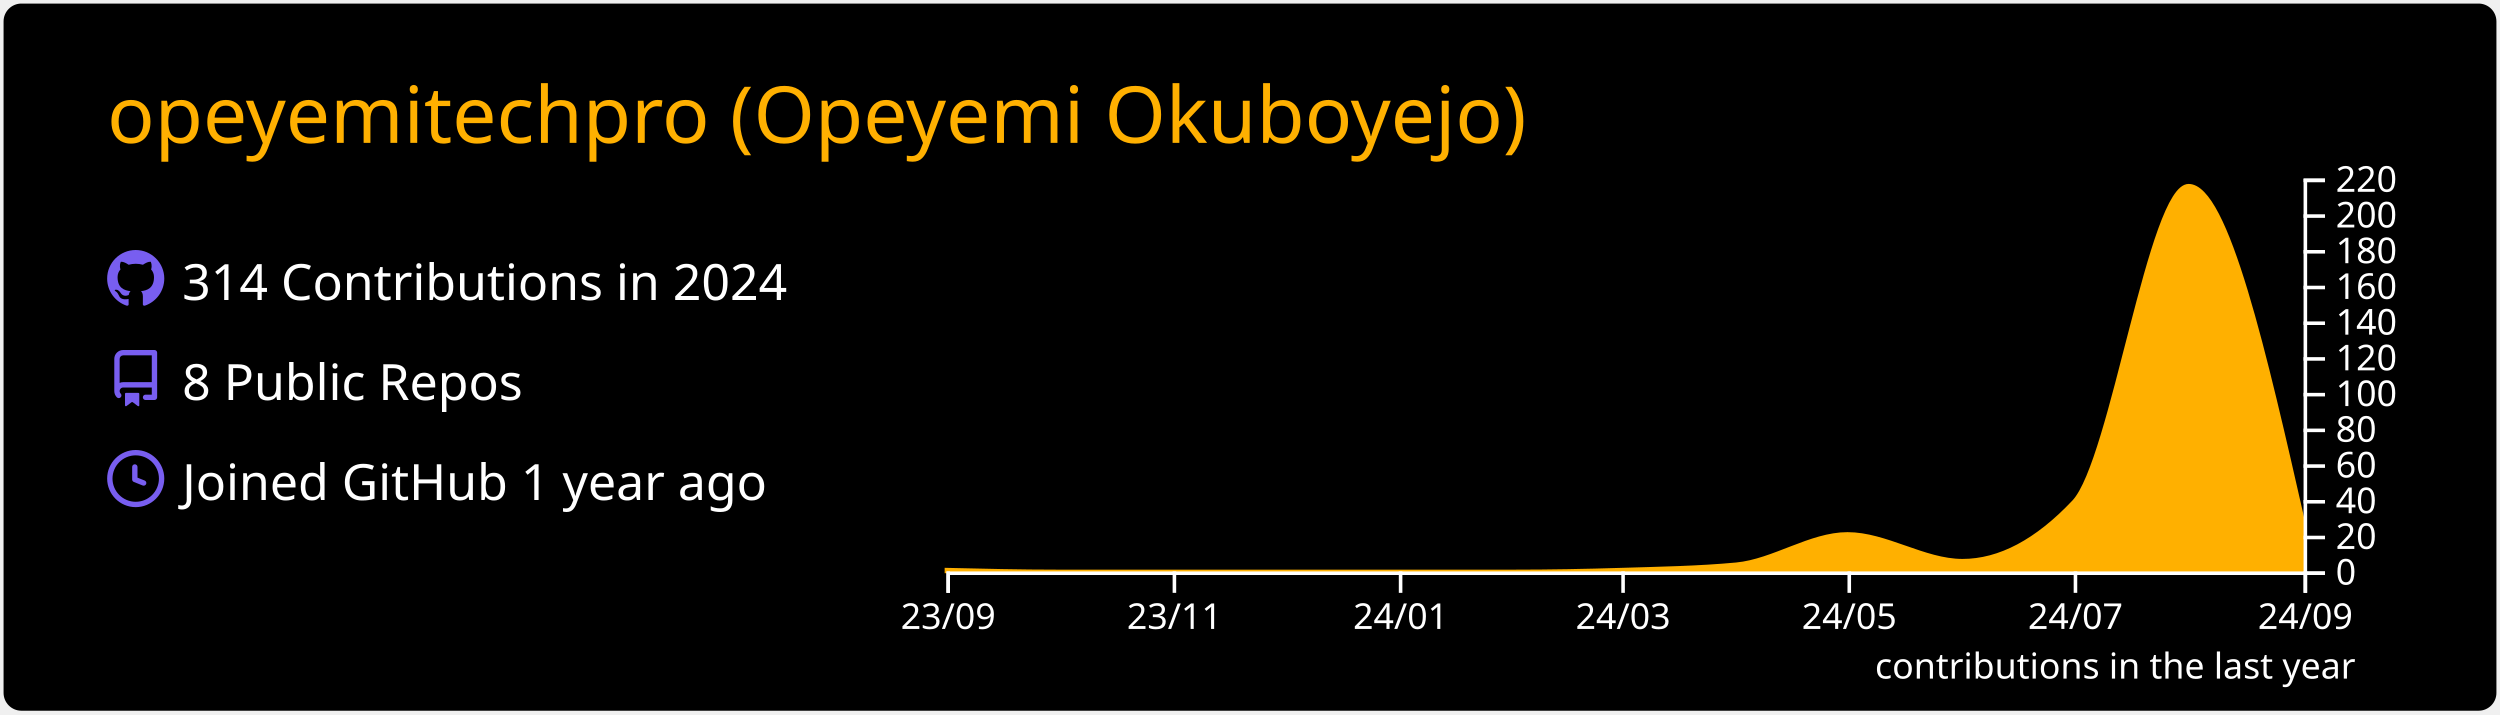
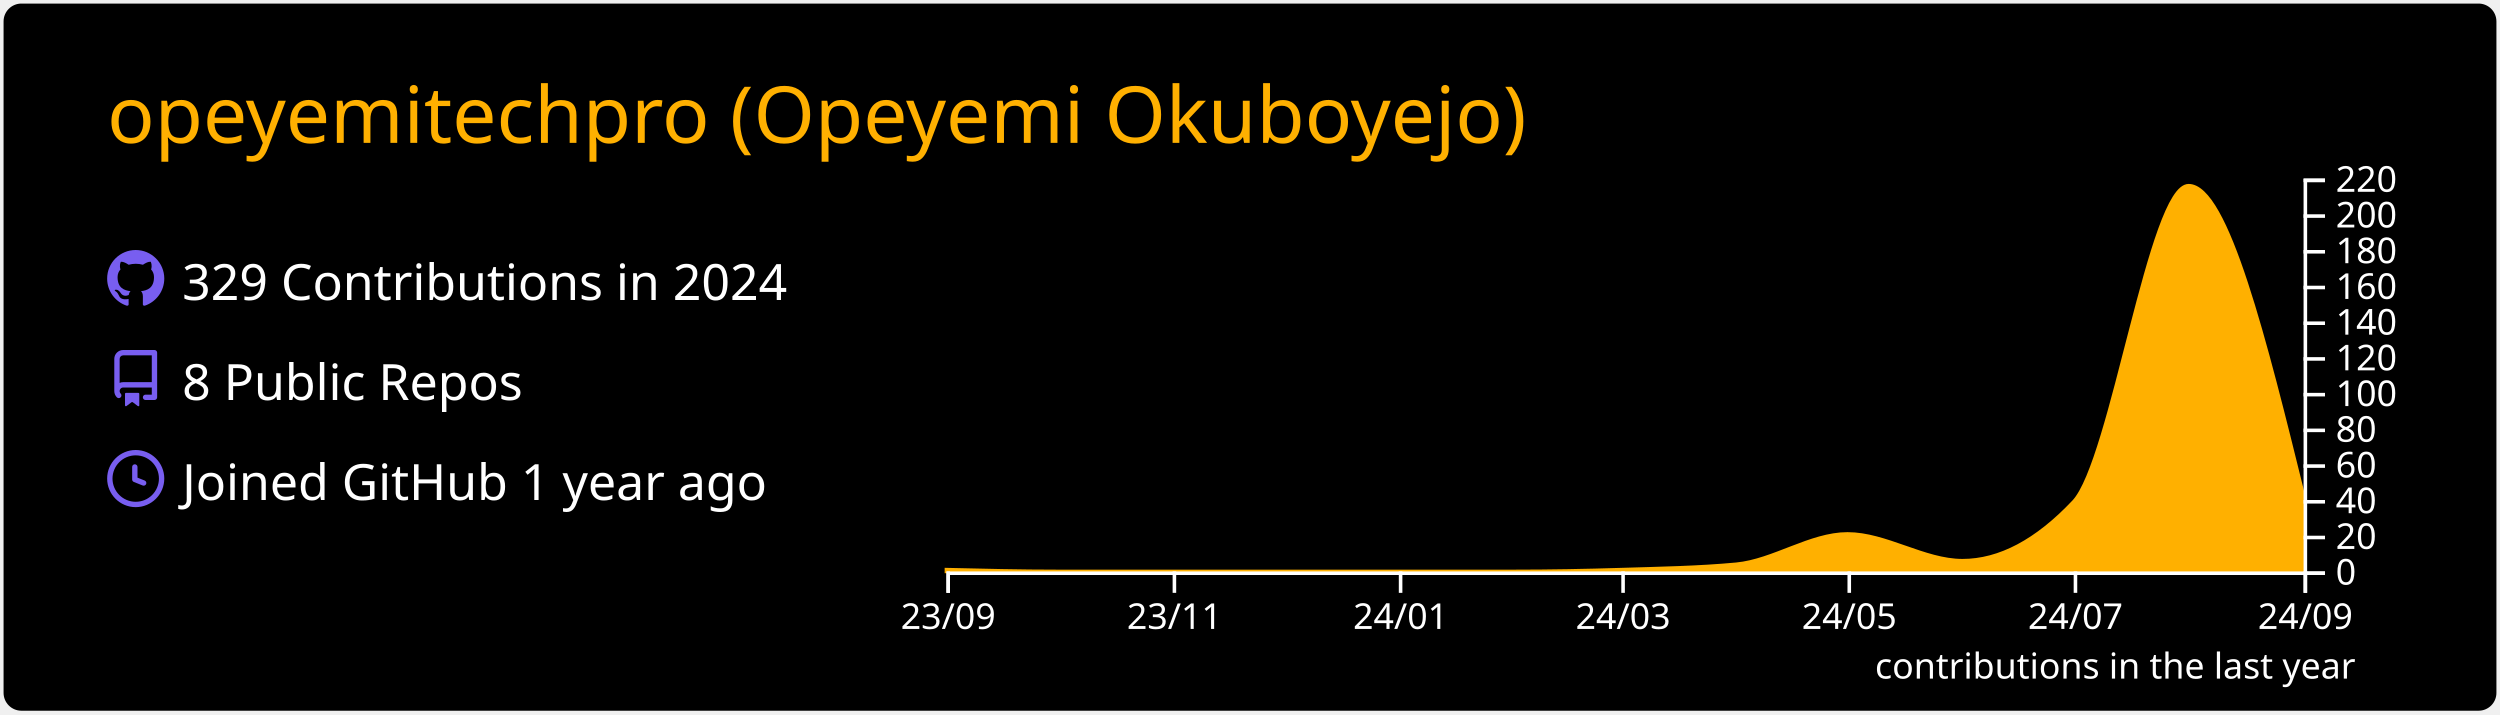
<svg xmlns="http://www.w3.org/2000/svg" width="700" height="200" viewBox="0 0 700 200">
  <style>* {
          font-family: 'Segoe UI', Ubuntu, "Helvetica Neue", Sans-Serif
        }</style>
  <rect x="1" y="1" rx="5" ry="5" height="99%" width="99.714%" stroke="#000000" stroke-width="1" fill="#000000" stroke-opacity="0" />
  <text x="30" y="40" style="font-size: 22px; fill: #ffb000;">opeyemitechpro (Opeyemi Okuboyejo)</text>
  <g transform="translate(0,40)">
    <g transform="translate(30,30)">
      <g transform="translate(0,0)" width="14" height="14" fill="#785ef0">
        <path fill-rule="evenodd" d="M8 0C3.58 0 0 3.58 0 8c0 3.54 2.29 6.53 5.47 7.59.4.07.55-.17.55-.38 0-.19-.01-.82-.01-1.49-2.01.37-2.53-.49-2.69-.94-.09-.23-.48-.94-.82-1.13-.28-.15-.68-.52-.01-.53.63-.01 1.08.58 1.23.82.72 1.21 1.87.87 2.33.66.07-.52.28-.87.51-1.07-1.78-.2-3.64-.89-3.64-3.95 0-.87.31-1.59.82-2.15-.08-.2-.36-1.02.08-2.12 0 0 .67-.21 2.2.82.64-.18 1.32-.27 2-.27.68 0 1.36.09 2 .27 1.53-1.04 2.2-.82 2.2-.82.44 1.1.16 1.92.08 2.12.51.56.82 1.27.82 2.15 0 3.07-1.87 3.75-3.65 3.95.29.25.54.73.54 1.48 0 1.07-.01 1.93-.01 2.2 0 .21.15.46.55.38A8.013 8.013 0 0016 8c0-4.42-3.58-8-8-8z" />
      </g>
      <g transform="translate(0,28)" width="14" height="14" fill="#785ef0">
        <path fill-rule="evenodd" d="M2 2.5A2.5 2.5 0 014.5 0h8.75a.75.75 0 01.75.75v12.5a.75.75 0 01-.75.75h-2.5a.75.75 0 110-1.5h1.75v-2h-8a1 1 0 00-.714 1.7.75.75 0 01-1.072 1.05A2.495 2.495 0 012 11.5v-9zm10.5-1V9h-8c-.356 0-.694.074-1 .208V2.5a1 1 0 011-1h8zM5 12.25v3.25a.25.25 0 00.4.2l1.45-1.087a.25.25 0 01.3 0L8.6 15.7a.25.25 0 00.4-.2v-3.25a.25.25 0 00-.25-.25h-3.5a.25.25 0 00-.25.25z" />
      </g>
      <g transform="translate(0,56)" width="14" height="14" fill="#785ef0">
        <path fill-rule="evenodd" d="M1.5 8a6.5 6.5 0 1113 0 6.5 6.5 0 01-13 0zM8 0a8 8 0 100 16A8 8 0 008 0zm.5 4.75a.75.75 0 00-1.5 0v3.5a.75.75 0 00.471.696l2.5 1a.75.75 0 00.557-1.392L8.5 7.742V4.75z" />
      </g>
-       <text x="21" y="14" style="fill: #ffffff; font-size: 14px;">314 Contributions in 2024</text>
+       <text x="21" y="14" style="fill: #ffffff; font-size: 14px;">329 Contributions in 2024</text>
      <text x="21" y="42" style="fill: #ffffff; font-size: 14px;">8 Public Repos</text>
      <text x="21" y="70" style="fill: #ffffff; font-size: 14px;">Joined GitHub 1 year ago</text>
    </g>
    <g color="#ffb000" transform="translate(295,10)">
-       <path transform="translate(-30,0)" stroke="#ffb000" fill="#ffb000" opacity="1" d="M0,109.5C10.383,109.75,20.765,110,31.148,110C41.876,110,52.605,110,63.333,110C73.716,110,84.098,110,94.481,110C105.209,110,115.938,110,126.667,110C137.395,110,148.124,110,158.852,110C168.889,110,178.925,109.812,188.962,109.5C199.69,109.166,210.419,109,221.148,108C231.53,107.032,241.913,99.5,252.295,99.5C263.024,99.5,273.752,107,284.481,107C294.863,107,305.246,101.5,315.628,90.5C326.357,79.133,337.086,2,347.814,2C358.543,2,369.271,49.25,380,96.5L380,110C369.271,110,358.543,110,347.814,110C337.086,110,326.357,110,315.628,110C305.246,110,294.863,110,284.481,110C273.752,110,263.024,110,252.295,110C241.913,110,231.53,110,221.148,110C210.419,110,199.69,110,188.962,110C178.925,110,168.889,110,158.852,110C148.124,110,137.395,110,126.667,110C115.938,110,105.209,110,94.481,110C84.098,110,73.716,110,63.333,110C52.605,110,41.876,110,31.148,110C20.765,110,10.383,110,0,110Z" />
+       <path transform="translate(-30,0)" stroke="#ffb000" fill="#ffb000" opacity="1" d="M0,109.5C10.383,109.75,20.765,110,31.148,110C41.876,110,52.605,110,63.333,110C73.716,110,84.098,110,94.481,110C105.209,110,115.938,110,126.667,110C137.395,110,148.124,110,158.852,110C168.889,110,178.925,109.812,188.962,109.5C199.69,109.166,210.419,109,221.148,108C231.53,107.032,241.913,99.5,252.295,99.5C263.024,99.5,273.752,107,284.481,107C294.863,107,305.246,101.5,315.628,90.5C326.357,79.133,337.086,2,347.814,2C358.543,2,369.271,45.5,380,89L380,110C369.271,110,358.543,110,347.814,110C337.086,110,326.357,110,315.628,110C305.246,110,294.863,110,284.481,110C273.752,110,263.024,110,252.295,110C241.913,110,231.53,110,221.148,110C210.419,110,199.69,110,188.962,110C178.925,110,168.889,110,158.852,110C148.124,110,137.395,110,126.667,110C115.938,110,105.209,110,94.481,110C84.098,110,73.716,110,63.333,110C52.605,110,41.876,110,31.148,110C20.765,110,10.383,110,0,110Z" />
      <g color="#ffffff" transform="translate(-30,110)" fill="none" font-size="10" font-family="sans-serif" text-anchor="middle">
        <path class="domain" stroke="currentColor" d="M0.5,6V0.5H380.5V6" />
        <g class="tick" opacity="1" transform="translate(0.5,0)">
          <line stroke="currentColor" y2="6" />
          <text fill="currentColor" y="9" dy="0.71em">23/09</text>
        </g>
        <g class="tick" opacity="1" transform="translate(63.83333,0)">
          <line stroke="currentColor" y2="6" />
          <text fill="currentColor" y="9" dy="0.71em">23/11</text>
        </g>
        <g class="tick" opacity="1" transform="translate(127.1667,0)">
          <line stroke="currentColor" y2="6" />
          <text fill="currentColor" y="9" dy="0.71em">24/01</text>
        </g>
        <g class="tick" opacity="1" transform="translate(189.4617,0)">
          <line stroke="currentColor" y2="6" />
          <text fill="currentColor" y="9" dy="0.71em">24/03</text>
        </g>
        <g class="tick" opacity="1" transform="translate(252.7951,0)">
          <line stroke="currentColor" y2="6" />
          <text fill="currentColor" y="9" dy="0.71em">24/05</text>
        </g>
        <g class="tick" opacity="1" transform="translate(316.1284,0)">
          <line stroke="currentColor" y2="6" />
          <text fill="currentColor" y="9" dy="0.71em">24/07</text>
        </g>
        <g class="tick" opacity="1" transform="translate(380.5,0)">
          <line stroke="currentColor" y2="6" />
          <text fill="currentColor" y="9" dy="0.71em">24/09</text>
        </g>
      </g>
      <g color="#ffffff" transform="translate(350,0)" fill="none" font-size="10" font-family="sans-serif" text-anchor="start">
        <path class="domain" stroke="currentColor" d="M6,110.5H0.5V0.5H6" />
        <g class="tick" opacity="1" transform="translate(0,110.5)">
          <line stroke="currentColor" x2="6" />
          <text fill="currentColor" x="9" dy="0.32em">0</text>
        </g>
        <g class="tick" opacity="1" transform="translate(0,100.5)">
          <line stroke="currentColor" x2="6" />
          <text fill="currentColor" x="9" dy="0.32em">20</text>
        </g>
        <g class="tick" opacity="1" transform="translate(0,90.5)">
          <line stroke="currentColor" x2="6" />
          <text fill="currentColor" x="9" dy="0.32em">40</text>
        </g>
        <g class="tick" opacity="1" transform="translate(0,80.5)">
          <line stroke="currentColor" x2="6" />
          <text fill="currentColor" x="9" dy="0.32em">60</text>
        </g>
        <g class="tick" opacity="1" transform="translate(0,70.5)">
          <line stroke="currentColor" x2="6" />
          <text fill="currentColor" x="9" dy="0.32em">80</text>
        </g>
        <g class="tick" opacity="1" transform="translate(0,60.5)">
          <line stroke="currentColor" x2="6" />
          <text fill="currentColor" x="9" dy="0.32em">100</text>
        </g>
        <g class="tick" opacity="1" transform="translate(0,50.5)">
          <line stroke="currentColor" x2="6" />
          <text fill="currentColor" x="9" dy="0.32em">120</text>
        </g>
        <g class="tick" opacity="1" transform="translate(0,40.5)">
          <line stroke="currentColor" x2="6" />
          <text fill="currentColor" x="9" dy="0.32em">140</text>
        </g>
        <g class="tick" opacity="1" transform="translate(0,30.5)">
          <line stroke="currentColor" x2="6" />
          <text fill="currentColor" x="9" dy="0.32em">160</text>
        </g>
        <g class="tick" opacity="1" transform="translate(0,20.5)">
          <line stroke="currentColor" x2="6" />
          <text fill="currentColor" x="9" dy="0.32em">180</text>
        </g>
        <g class="tick" opacity="1" transform="translate(0,10.5)">
          <line stroke="currentColor" x2="6" />
          <text fill="currentColor" x="9" dy="0.32em">200</text>
        </g>
        <g class="tick" opacity="1" transform="translate(0,0.5)">
          <line stroke="currentColor" x2="6" />
          <text fill="currentColor" x="9" dy="0.32em">220</text>
        </g>
      </g>
      <g>
        <text y="140" x="230" style="fill: #ffffff; font-size: 10px;">contributions in the last year</text>
      </g>
    </g>
  </g>
</svg>
